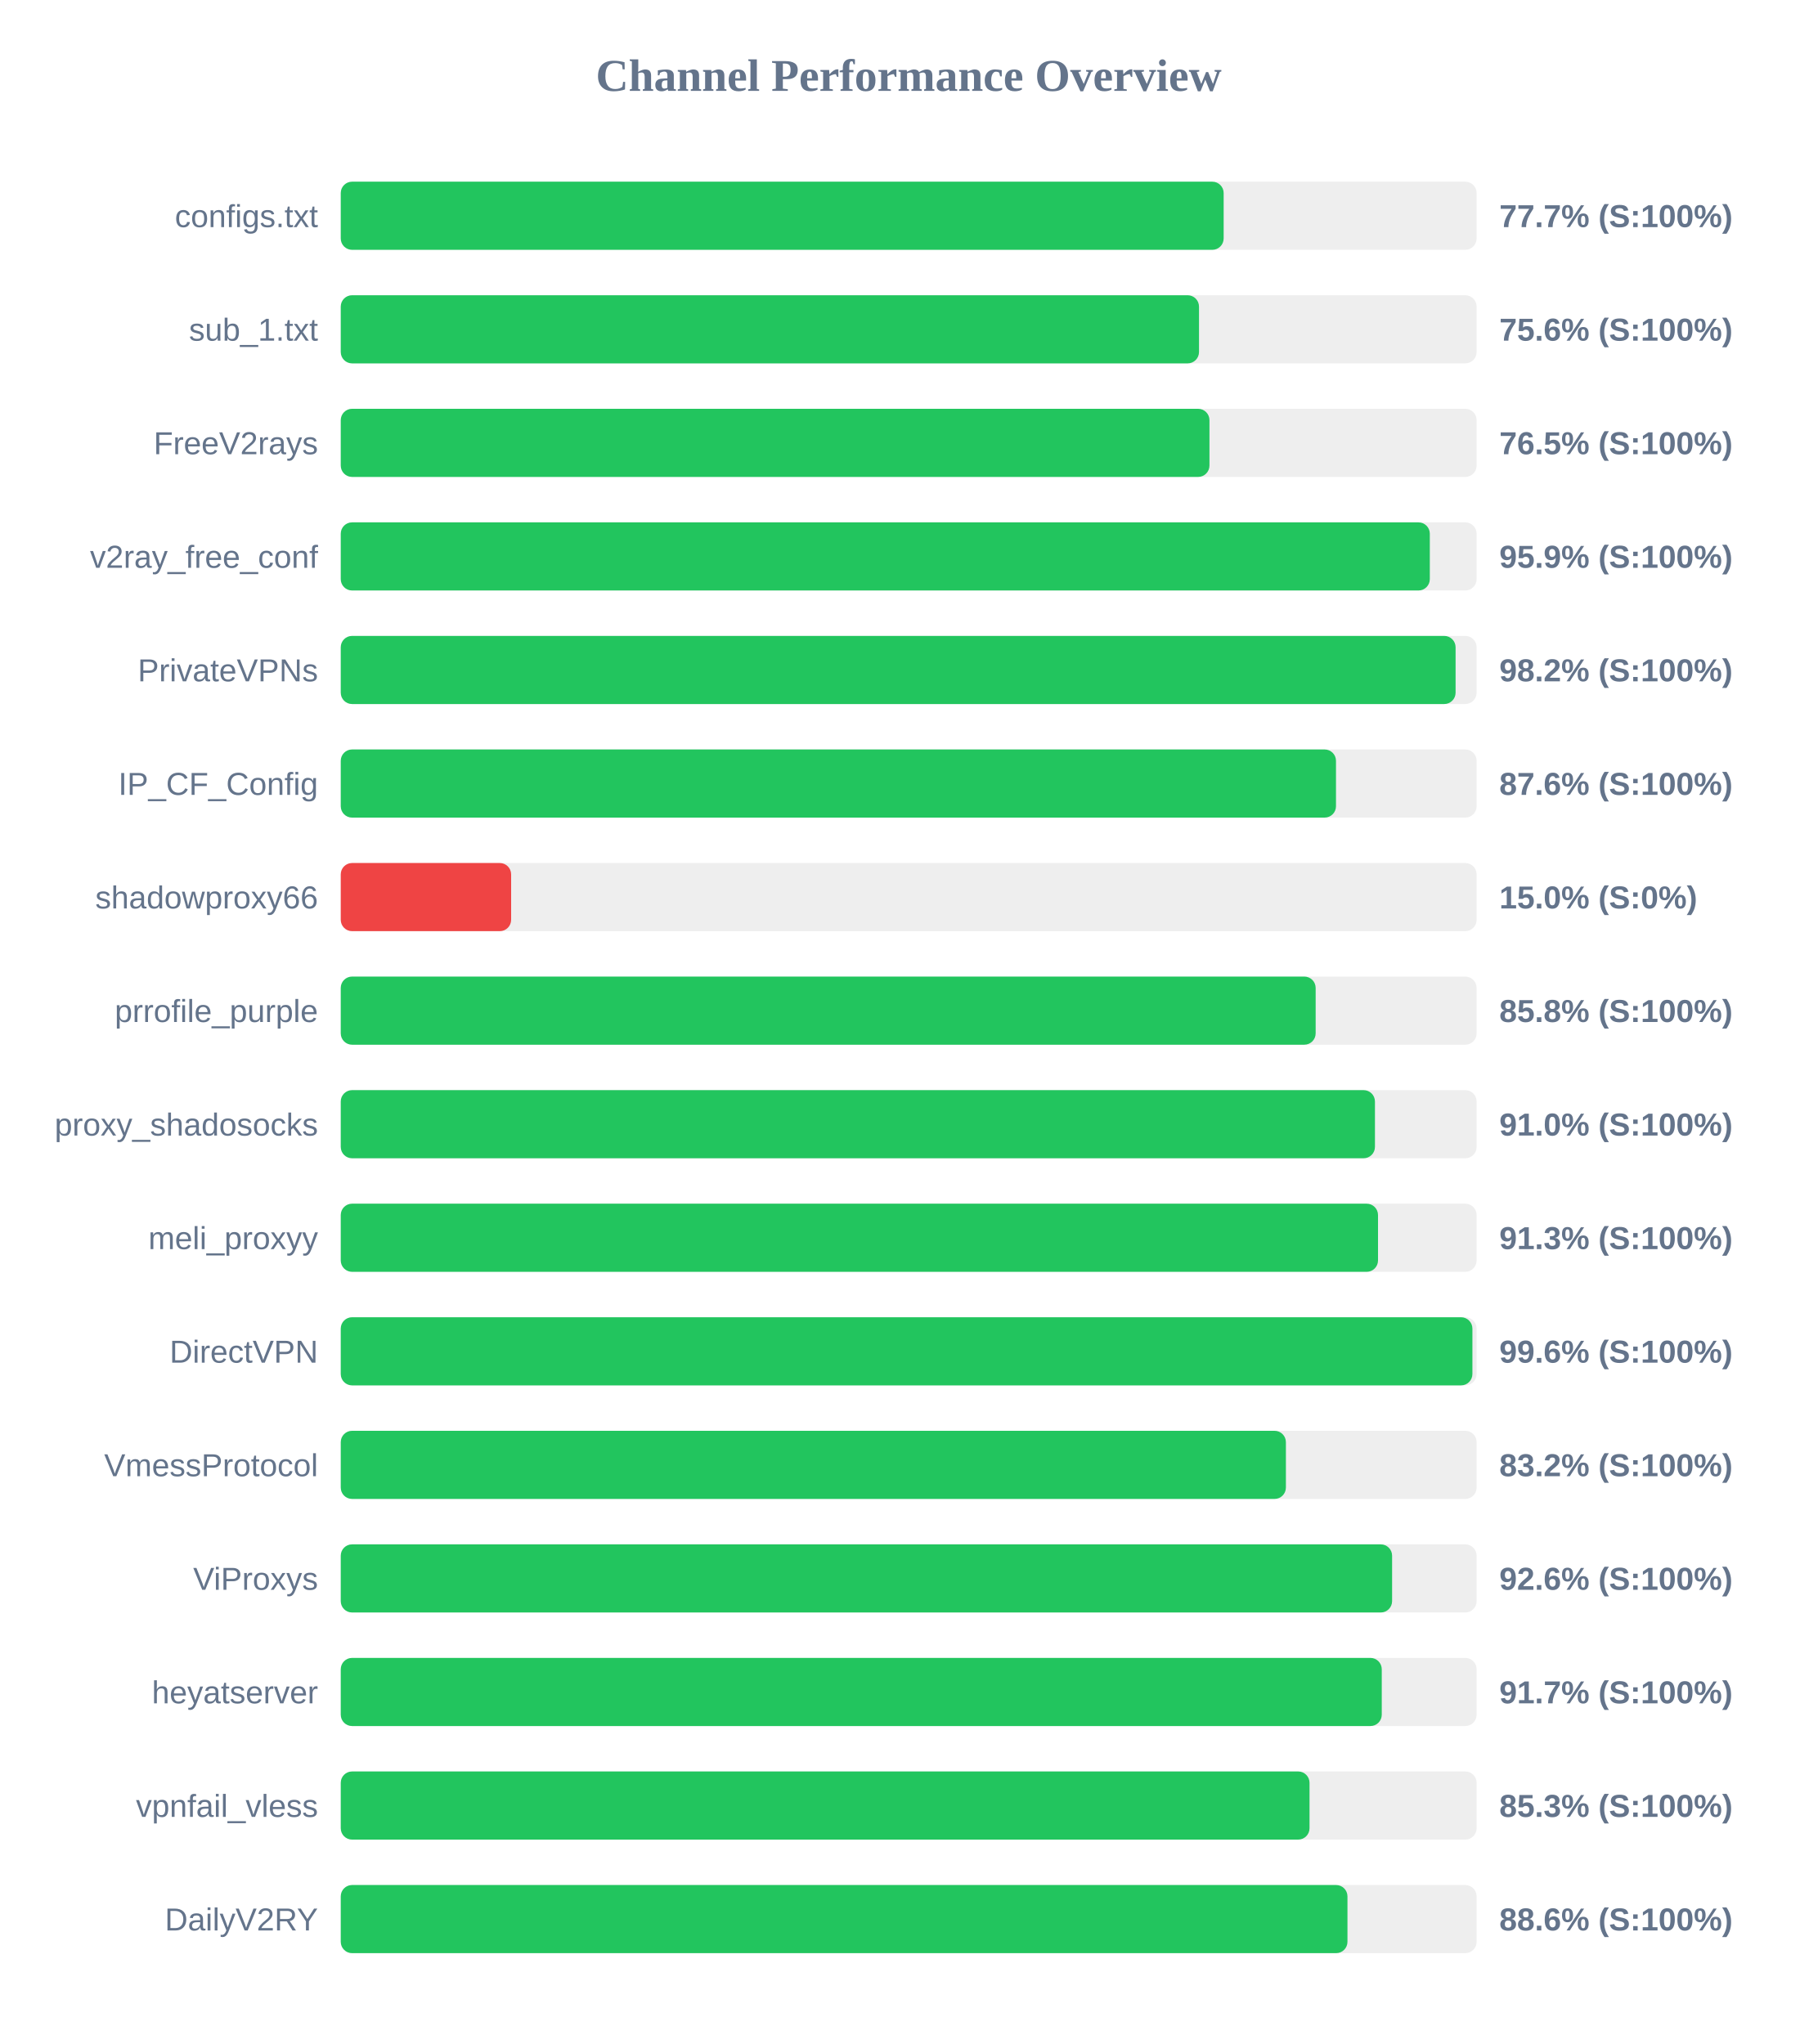
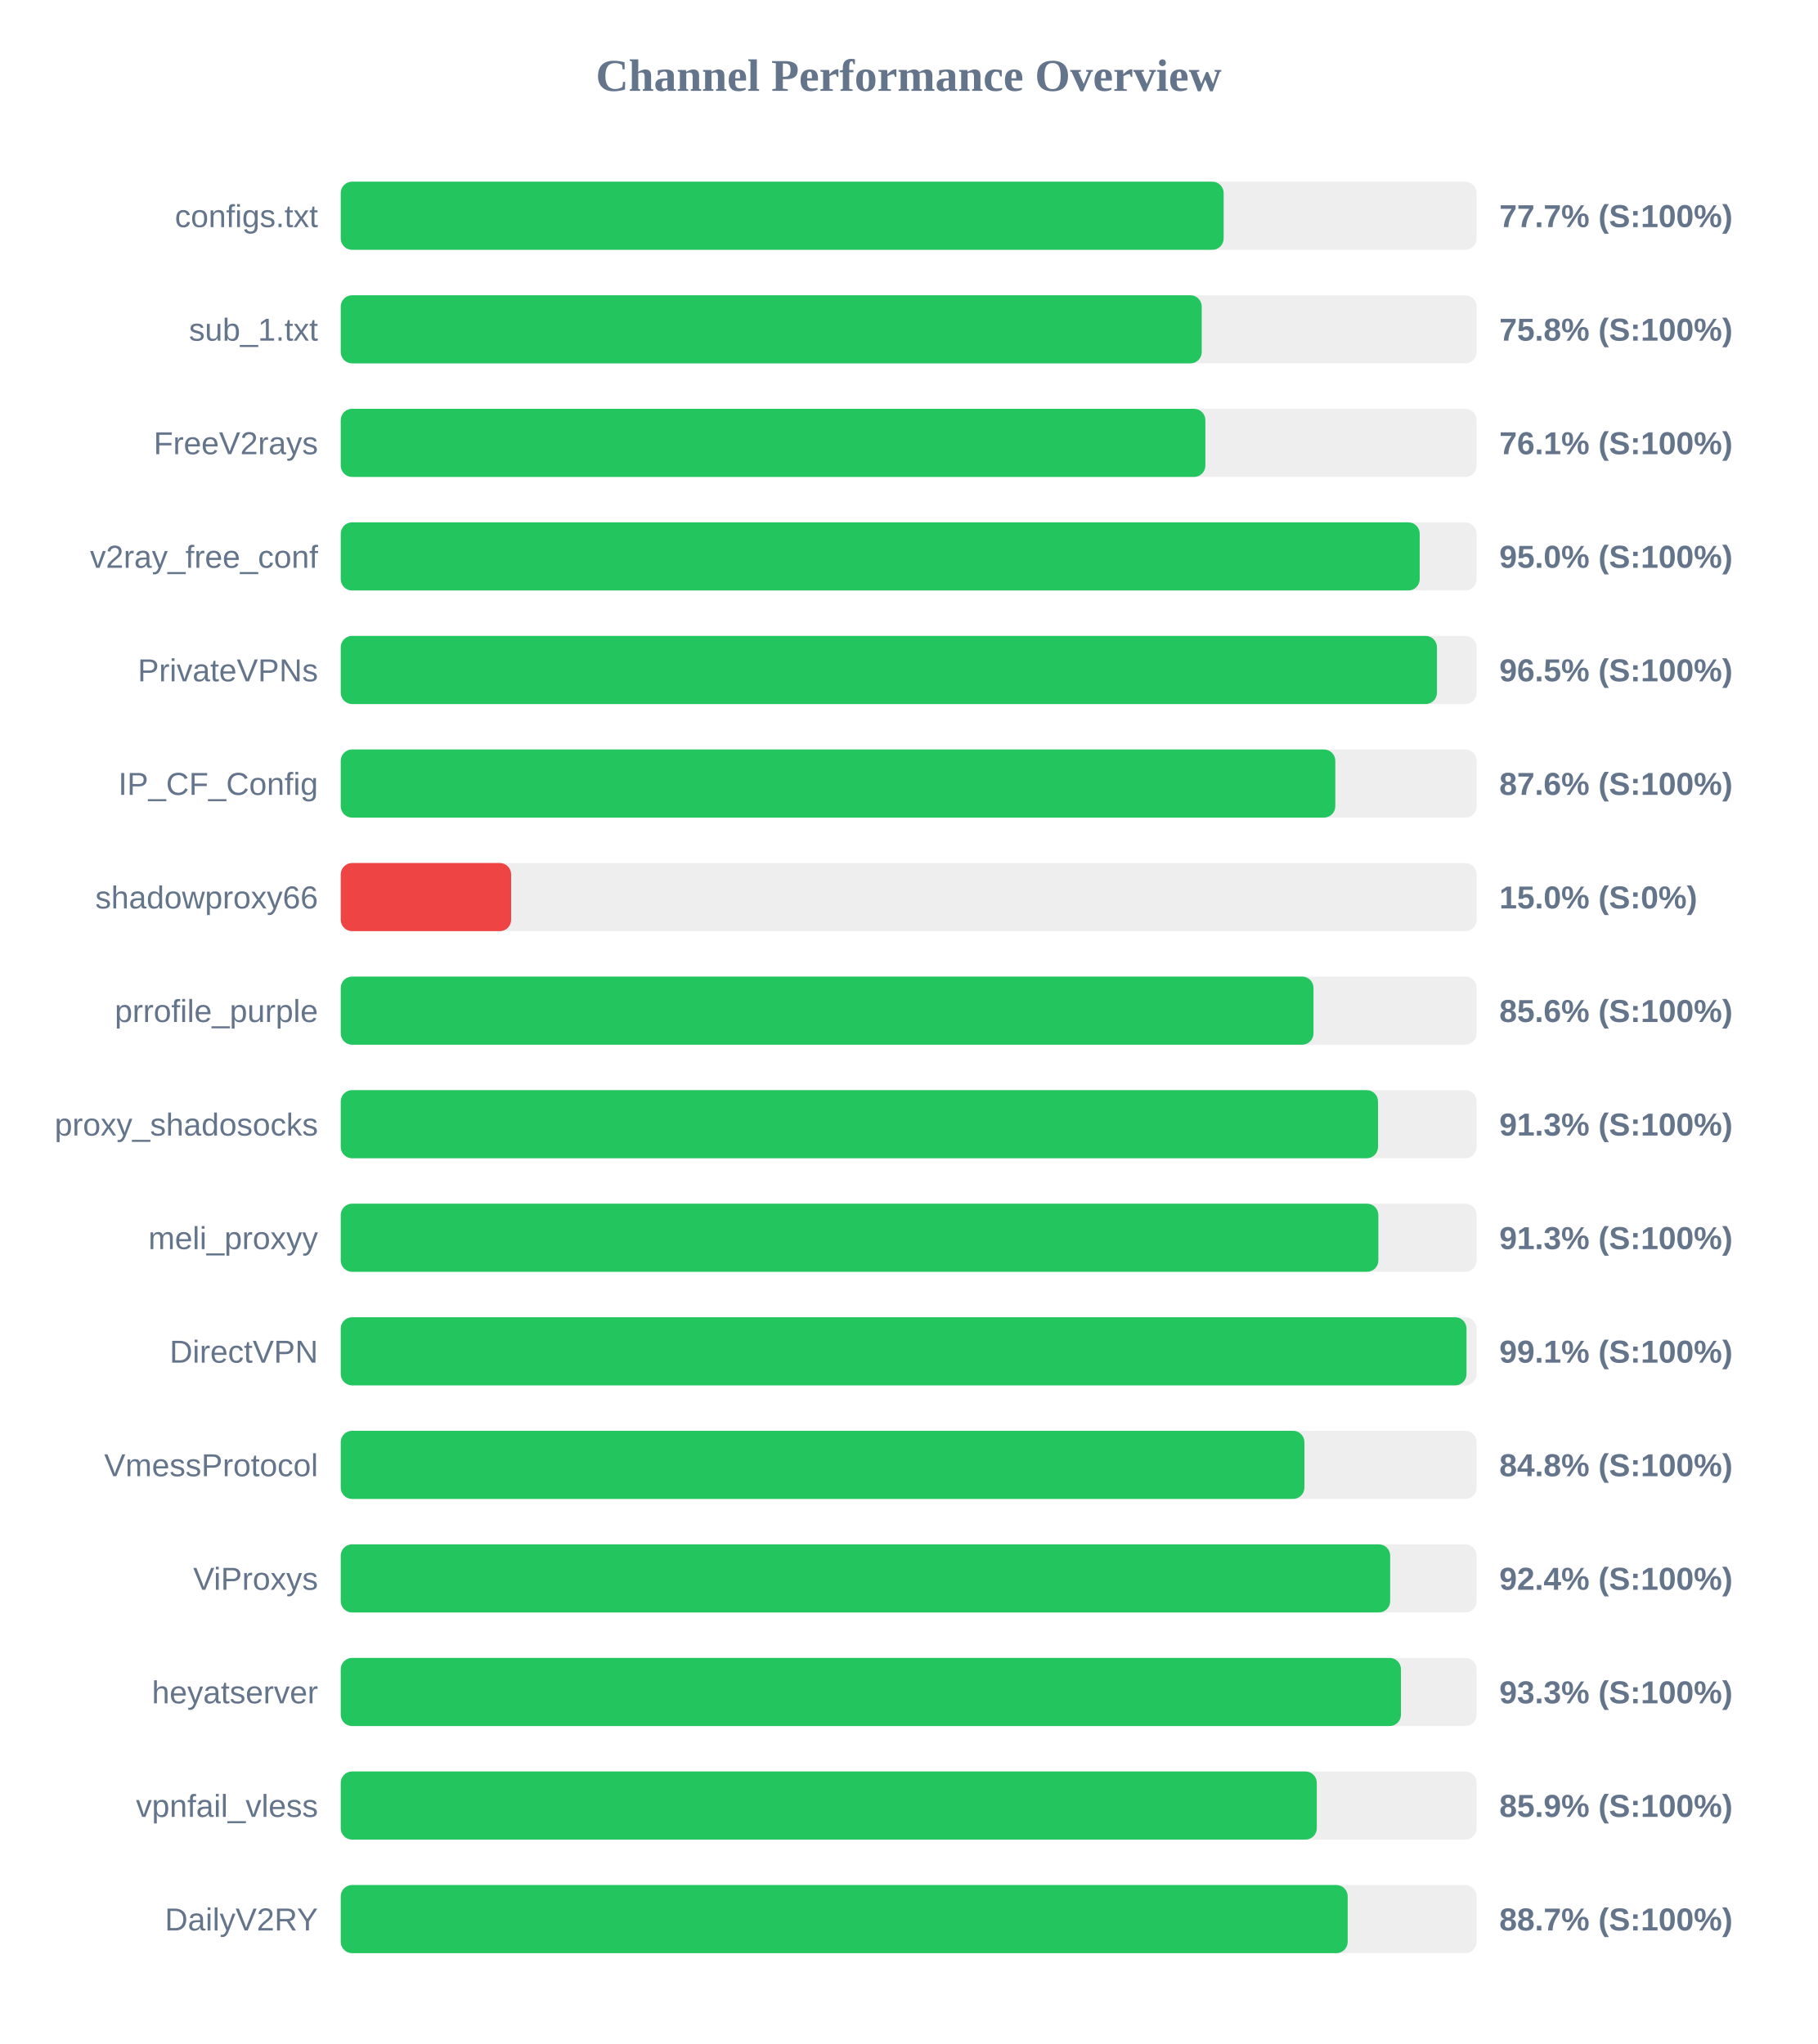
<svg xmlns="http://www.w3.org/2000/svg" width="800" height="900" version="1.1">
  <style>
        .row { font: 14px Arial; fill: #64748b; }
        .score { font: bold 14px Arial; fill: #64748b; }
    </style>
  <text x="400" y="40" text-anchor="middle" font-size="20px" font-weight="bold" fill="#64748b">Channel Performance Overview</text>
  <rect x="150" y="80" width="500" height="30" fill="#eee" rx="5" />
  <rect x="150" y="80" width="388.65" height="30" fill="#22c55e" rx="5" />
  <text x="140" y="100" text-anchor="end" class="row">configs.txt</text>
  <text x="660" y="100" text-anchor="start" class="score">77.7% (S:100%)</text>
  <rect x="150" y="130" width="500" height="30" fill="#eee" rx="5" />
-   <rect x="150" y="130" width="377.8" height="30" fill="#22c55e" rx="5" />
+   <rect x="150" y="130" width="379.0" height="30" fill="#22c55e" rx="5" />
  <text x="140" y="150" text-anchor="end" class="row">sub_1.txt</text>
-   <text x="660" y="150" text-anchor="start" class="score">75.6% (S:100%)</text>
+   <text x="660" y="150" text-anchor="start" class="score">75.8% (S:100%)</text>
  <rect x="150" y="180" width="500" height="30" fill="#eee" rx="5" />
-   <rect x="150" y="180" width="382.4" height="30" fill="#22c55e" rx="5" />
+   <rect x="150" y="180" width="380.6" height="30" fill="#22c55e" rx="5" />
  <text x="140" y="200" text-anchor="end" class="row">FreeV2rays</text>
-   <text x="660" y="200" text-anchor="start" class="score">76.5% (S:100%)</text>
+   <text x="660" y="200" text-anchor="start" class="score">76.1% (S:100%)</text>
  <rect x="150" y="230" width="500" height="30" fill="#eee" rx="5" />
-   <rect x="150" y="230" width="479.4" height="30" fill="#22c55e" rx="5" />
+   <rect x="150" y="230" width="474.95" height="30" fill="#22c55e" rx="5" />
  <text x="140" y="250" text-anchor="end" class="row">v2ray_free_conf</text>
-   <text x="660" y="250" text-anchor="start" class="score">95.9% (S:100%)</text>
+   <text x="660" y="250" text-anchor="start" class="score">95.0% (S:100%)</text>
  <rect x="150" y="280" width="500" height="30" fill="#eee" rx="5" />
-   <rect x="150" y="280" width="490.75" height="30" fill="#22c55e" rx="5" />
+   <rect x="150" y="280" width="482.55" height="30" fill="#22c55e" rx="5" />
  <text x="140" y="300" text-anchor="end" class="row">PrivateVPNs</text>
-   <text x="660" y="300" text-anchor="start" class="score">98.2% (S:100%)</text>
+   <text x="660" y="300" text-anchor="start" class="score">96.5% (S:100%)</text>
  <rect x="150" y="330" width="500" height="30" fill="#eee" rx="5" />
-   <rect x="150" y="330" width="438.1" height="30" fill="#22c55e" rx="5" />
+   <rect x="150" y="330" width="437.8" height="30" fill="#22c55e" rx="5" />
  <text x="140" y="350" text-anchor="end" class="row">IP_CF_Config</text>
  <text x="660" y="350" text-anchor="start" class="score">87.6% (S:100%)</text>
  <rect x="150" y="380" width="500" height="30" fill="#eee" rx="5" />
  <rect x="150" y="380" width="75.0" height="30" fill="#ef4444" rx="5" />
  <text x="140" y="400" text-anchor="end" class="row">shadowproxy66</text>
  <text x="660" y="400" text-anchor="start" class="score">15.0% (S:0%)</text>
  <rect x="150" y="430" width="500" height="30" fill="#eee" rx="5" />
-   <rect x="150" y="430" width="429.15" height="30" fill="#22c55e" rx="5" />
+   <rect x="150" y="430" width="428.2" height="30" fill="#22c55e" rx="5" />
  <text x="140" y="450" text-anchor="end" class="row">prrofile_purple</text>
-   <text x="660" y="450" text-anchor="start" class="score">85.8% (S:100%)</text>
+   <text x="660" y="450" text-anchor="start" class="score">85.6% (S:100%)</text>
  <rect x="150" y="480" width="500" height="30" fill="#eee" rx="5" />
-   <rect x="150" y="480" width="455.25" height="30" fill="#22c55e" rx="5" />
+   <rect x="150" y="480" width="456.6" height="30" fill="#22c55e" rx="5" />
  <text x="140" y="500" text-anchor="end" class="row">proxy_shadosocks</text>
-   <text x="660" y="500" text-anchor="start" class="score">91.0% (S:100%)</text>
+   <text x="660" y="500" text-anchor="start" class="score">91.3% (S:100%)</text>
  <rect x="150" y="530" width="500" height="30" fill="#eee" rx="5" />
-   <rect x="150" y="530" width="456.6" height="30" fill="#22c55e" rx="5" />
+   <rect x="150" y="530" width="456.75" height="30" fill="#22c55e" rx="5" />
  <text x="140" y="550" text-anchor="end" class="row">meli_proxyy</text>
  <text x="660" y="550" text-anchor="start" class="score">91.3% (S:100%)</text>
  <rect x="150" y="580" width="500" height="30" fill="#eee" rx="5" />
-   <rect x="150" y="580" width="498.15" height="30" fill="#22c55e" rx="5" />
+   <rect x="150" y="580" width="495.55" height="30" fill="#22c55e" rx="5" />
  <text x="140" y="600" text-anchor="end" class="row">DirectVPN</text>
-   <text x="660" y="600" text-anchor="start" class="score">99.6% (S:100%)</text>
+   <text x="660" y="600" text-anchor="start" class="score">99.1% (S:100%)</text>
  <rect x="150" y="630" width="500" height="30" fill="#eee" rx="5" />
-   <rect x="150" y="630" width="416.05" height="30" fill="#22c55e" rx="5" />
+   <rect x="150" y="630" width="424.2" height="30" fill="#22c55e" rx="5" />
  <text x="140" y="650" text-anchor="end" class="row">VmessProtocol</text>
-   <text x="660" y="650" text-anchor="start" class="score">83.2% (S:100%)</text>
+   <text x="660" y="650" text-anchor="start" class="score">84.8% (S:100%)</text>
  <rect x="150" y="680" width="500" height="30" fill="#eee" rx="5" />
-   <rect x="150" y="680" width="462.8" height="30" fill="#22c55e" rx="5" />
+   <rect x="150" y="680" width="461.95" height="30" fill="#22c55e" rx="5" />
  <text x="140" y="700" text-anchor="end" class="row">ViProxys</text>
-   <text x="660" y="700" text-anchor="start" class="score">92.6% (S:100%)</text>
+   <text x="660" y="700" text-anchor="start" class="score">92.4% (S:100%)</text>
  <rect x="150" y="730" width="500" height="30" fill="#eee" rx="5" />
-   <rect x="150" y="730" width="458.25" height="30" fill="#22c55e" rx="5" />
+   <rect x="150" y="730" width="466.7" height="30" fill="#22c55e" rx="5" />
  <text x="140" y="750" text-anchor="end" class="row">heyatserver</text>
-   <text x="660" y="750" text-anchor="start" class="score">91.7% (S:100%)</text>
+   <text x="660" y="750" text-anchor="start" class="score">93.3% (S:100%)</text>
  <rect x="150" y="780" width="500" height="30" fill="#eee" rx="5" />
-   <rect x="150" y="780" width="426.45" height="30" fill="#22c55e" rx="5" />
+   <rect x="150" y="780" width="429.65" height="30" fill="#22c55e" rx="5" />
  <text x="140" y="800" text-anchor="end" class="row">vpnfail_vless</text>
-   <text x="660" y="800" text-anchor="start" class="score">85.3% (S:100%)</text>
+   <text x="660" y="800" text-anchor="start" class="score">85.9% (S:100%)</text>
  <rect x="150" y="830" width="500" height="30" fill="#eee" rx="5" />
-   <rect x="150" y="830" width="443.15" height="30" fill="#22c55e" rx="5" />
+   <rect x="150" y="830" width="443.25" height="30" fill="#22c55e" rx="5" />
  <text x="140" y="850" text-anchor="end" class="row">DailyV2RY</text>
-   <text x="660" y="850" text-anchor="start" class="score">88.6% (S:100%)</text>
+   <text x="660" y="850" text-anchor="start" class="score">88.7% (S:100%)</text>
</svg>
